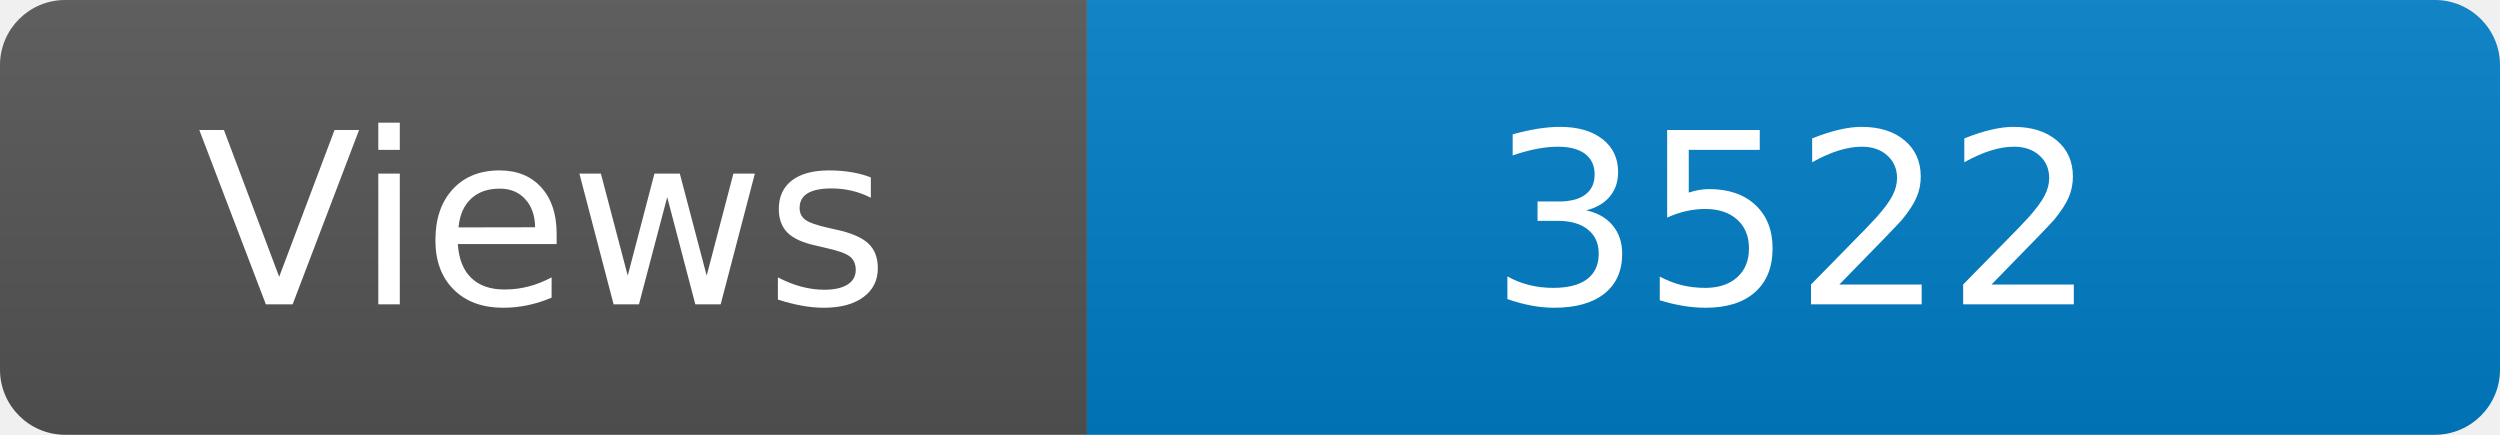
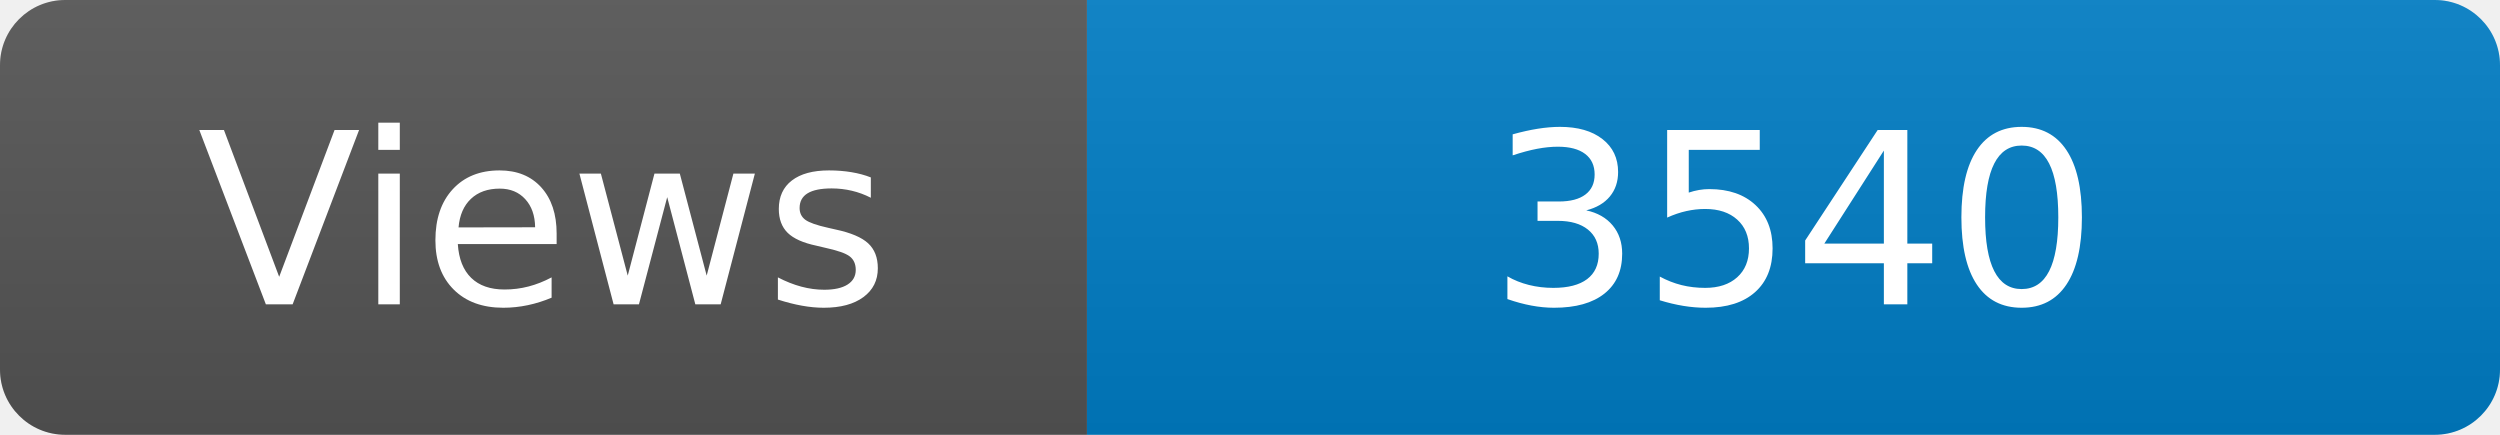
<svg xmlns="http://www.w3.org/2000/svg" width="115" height="20" role="img" aria-label="Maintained?: yes">
  <linearGradient id="s" x2="0" y2="100%">
    <stop offset="0" stop-color="#bbb" stop-opacity=".1" />
    <stop offset="1" stop-opacity=".1" />
  </linearGradient>
  <clipPath id="r">
    <rect width="115" height="20" rx="3" fill="#fff" />
  </clipPath>
  <g clip-path="url(#r)">
    <rect width="50" height="20" fill="#555" />
    <rect x="50" width="160" height="20" fill="#007ec6" />
    <rect width="115" height="20" fill="url(#s)" />
  </g>
  <g fill="#fff" text-anchor="middle" font-family="Verdana,Geneva,DejaVu Sans,sans-serif" font-size="110">
    <text x="250" y="140" transform="scale(.1)" fill="#fff">Views</text>
-     <text x="825" y="140" transform="scale(.1)" fill="#fff">3522</text>
+     <text x="825" y="140" transform="scale(.1)" fill="#fff">3540</text>
  </g>
</svg>
